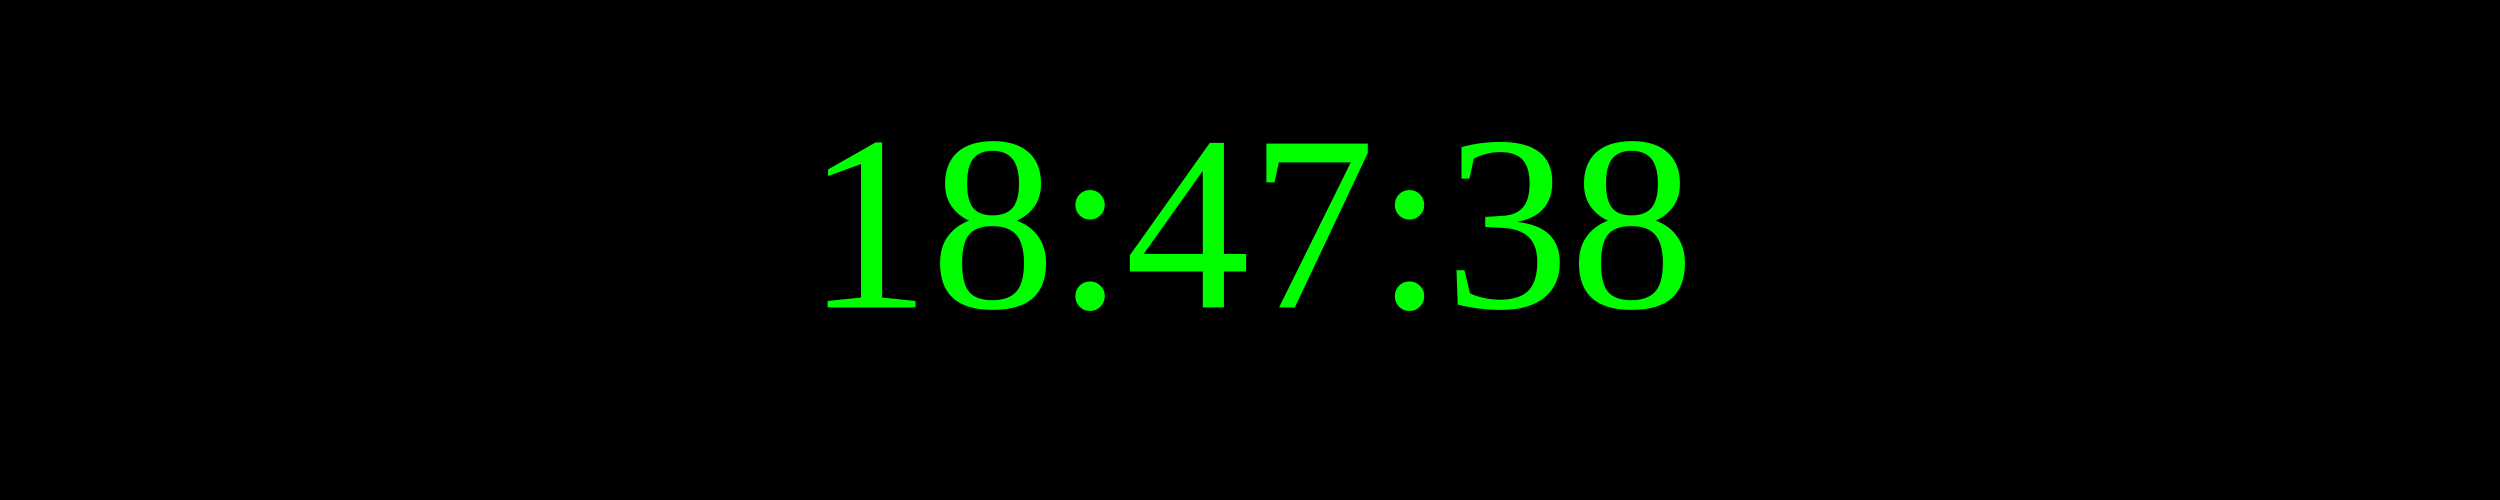
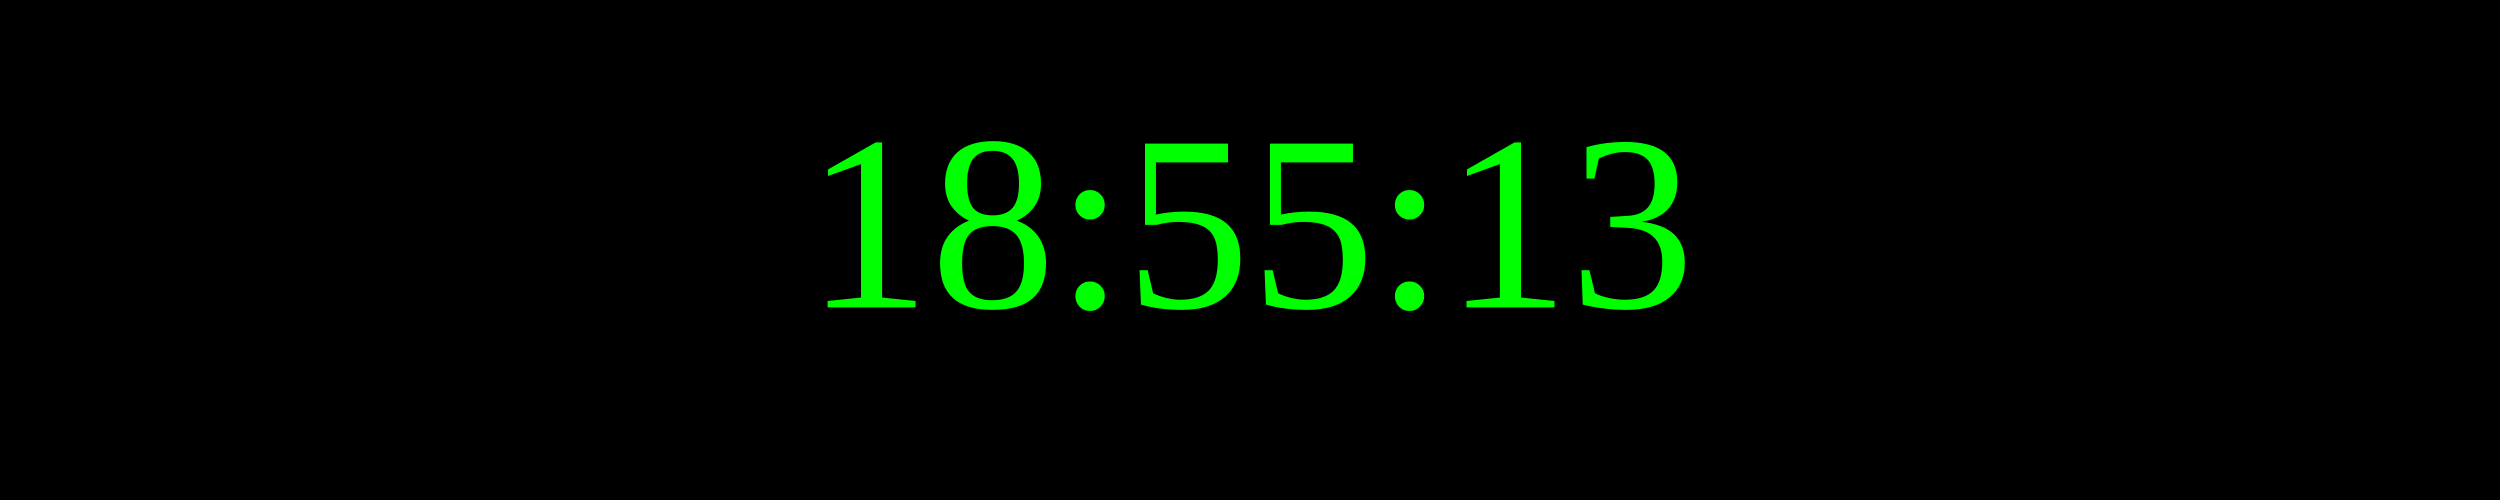
<svg xmlns="http://www.w3.org/2000/svg" width="250" height="50">
  <rect width="100%" height="100%" fill="black" />
  <text x="50%" y="50%" font-size="25" fill="lime" text-anchor="middle" dominant-baseline="middle">
- 18:47:38
+ 18:55:13
</text>
</svg>
